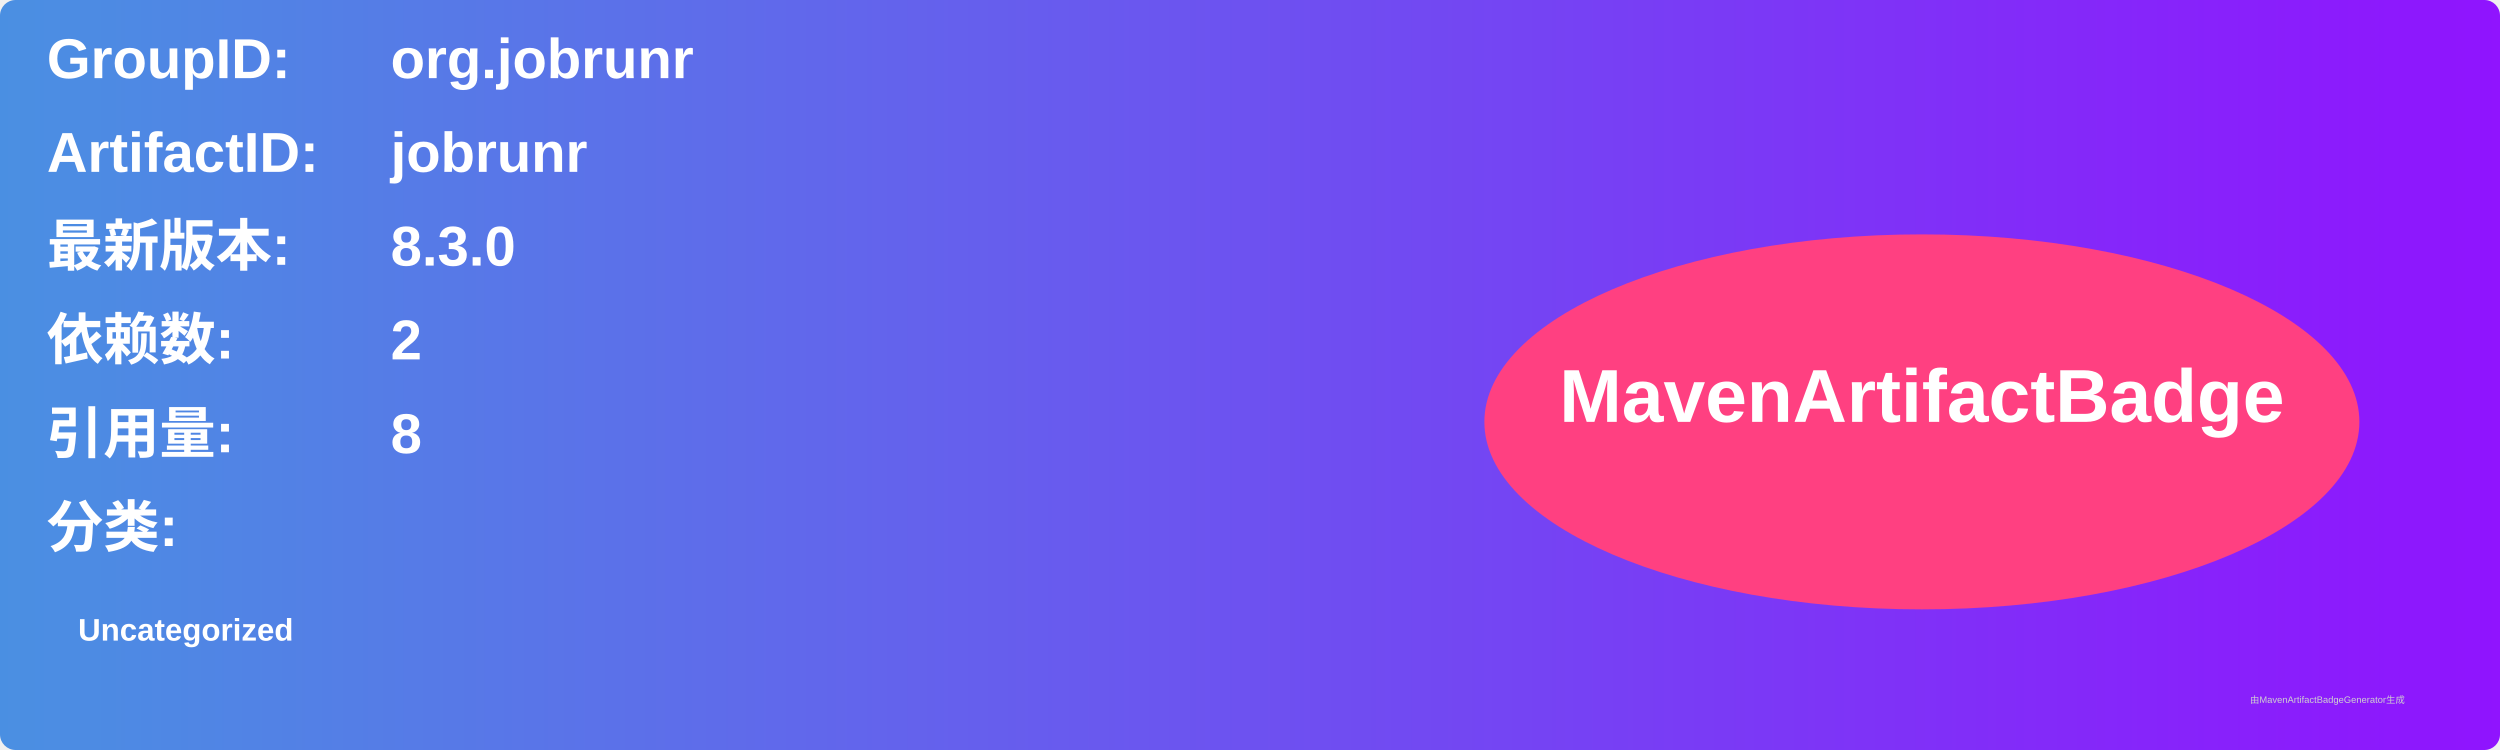
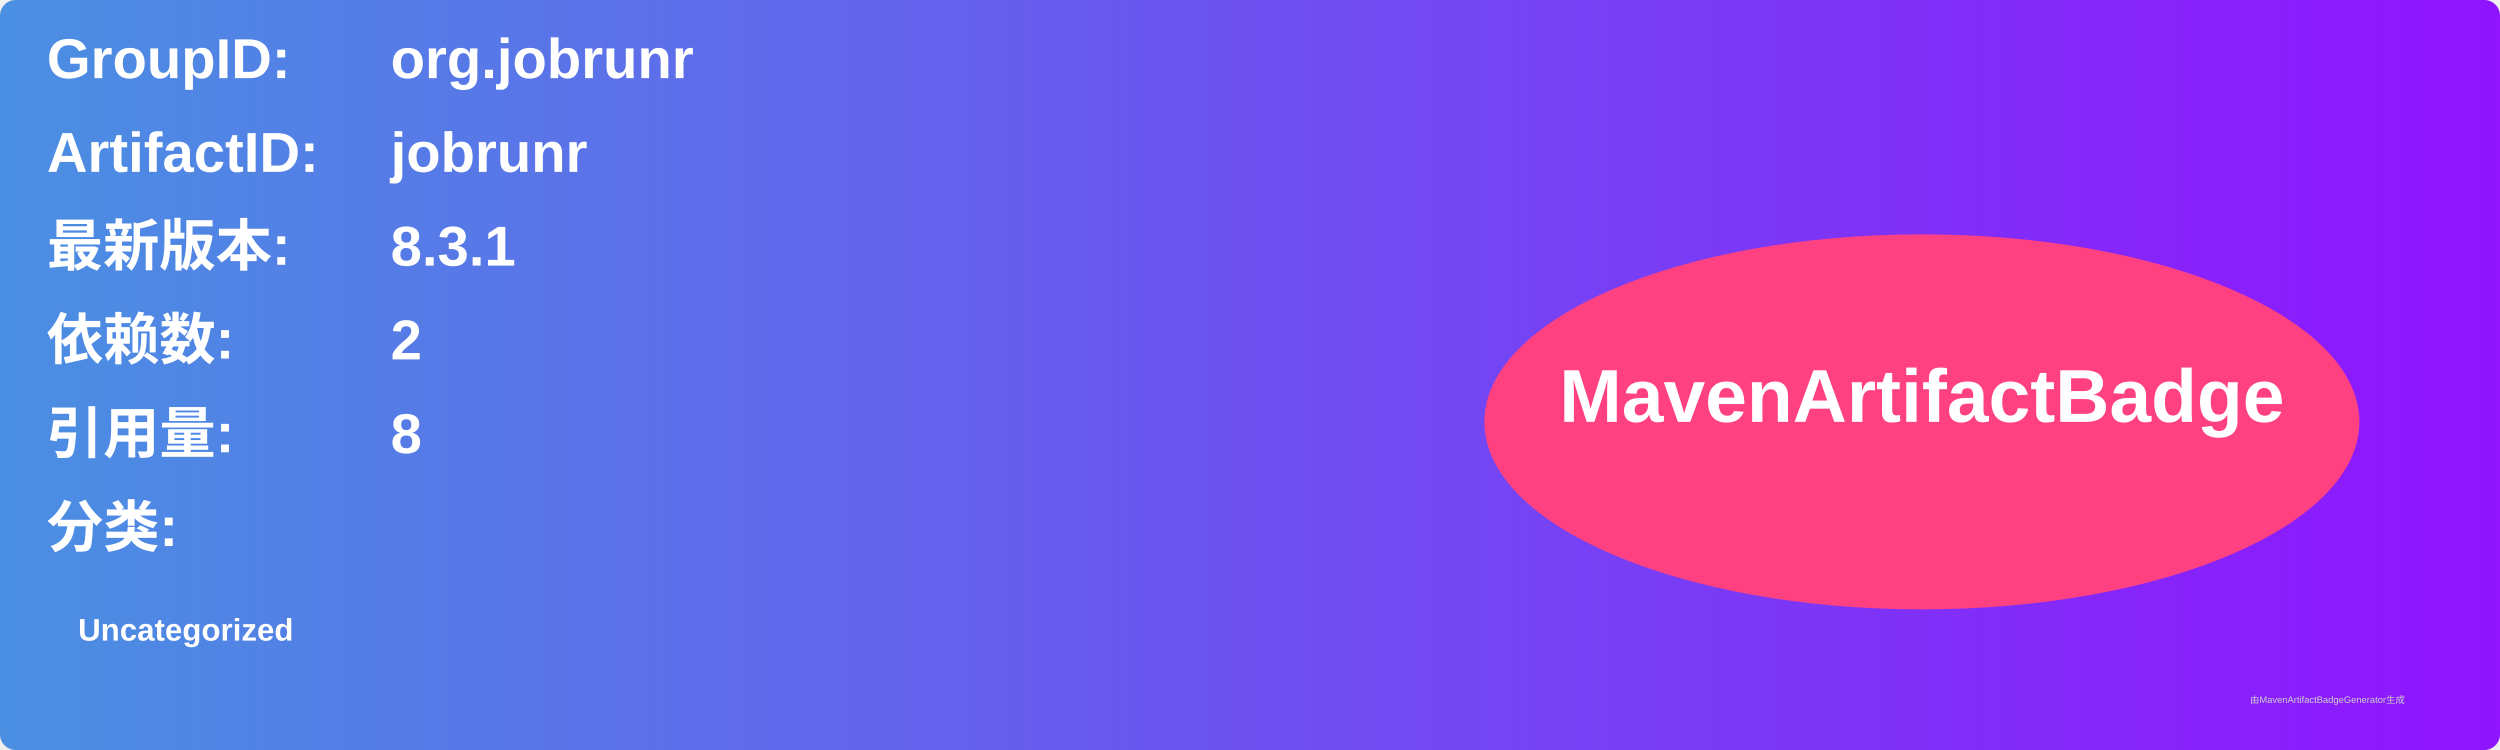
<svg xmlns="http://www.w3.org/2000/svg" width="800" height="240" viewBox="0 0 800 240">
  <linearGradient id="grad" x1="0%" y1="0%" x2="100%" y2="0%">
    <stop offset="0%" stop-color="#4a90e2" />
    <stop offset="100%" stop-color="#9013fe" />
  </linearGradient>
  <rect width="100%" height="100%" rx="5" ry="5" fill="url(#grad)" />
  <g transform="translate(15, 15)">
    <text x="0" y="10" font-family="Arial" font-size="18" fill="white" font-weight="bold" width="260">GroupID:</text>
    <text x="110" y="10" font-family="Arial" font-size="18" fill="white" font-weight="bold" width="460">org.jobrunr</text>
    <text x="0" y="40" font-family="Arial" font-size="18" fill="white" font-weight="bold" width="260">ArtifactID:</text>
    <text x="110" y="40" font-family="Arial" font-size="18" fill="white" font-weight="bold" width="460">jobrunr</text>
    <text x="0" y="70" font-family="Arial" font-size="18" fill="white" font-weight="bold">最新版本:</text>
    <text x="110" y="70" font-family="Arial" font-size="18" fill="white" font-weight="bold">
-       <tspan font-weight="bold">8.3.0</tspan>
+       <tspan font-weight="bold">8.3.1</tspan>
    </text>
    <text x="0" y="100" font-family="Arial" font-size="18" fill="white" font-weight="bold">依赖数: </text>
    <text x="110" y="100" font-family="Arial" font-size="18" fill="white">
      <tspan font-weight="bold">2</tspan>
    </text>
    <text x="0" y="130" font-family="Arial" font-size="18" fill="white" font-weight="bold">引用量: </text>
    <text x="110" y="130" font-family="Arial" font-size="18" fill="white">
      <tspan font-weight="bold">8</tspan>
    </text>
    <text x="0" y="160" font-family="Arial" font-size="18" fill="white" font-weight="bold">分类:</text>
    <text x="10" y="190" font-family="Arial" font-size="10" fill="white">
      <tspan font-weight="bold">Uncategorized</tspan>
    </text>
    <ellipse cx="600" cy="120" rx="140" ry="60" fill="#ff4081" />
    <text x="600" y="120" text-anchor="middle" font-family="Arial" font-size="24" fill="white" font-weight="bold">MavenArtifactBadge</text>
  </g>
  <text x="720" y="225" font-family="Arial" font-size="3" fill="#d0d0d0">由MavenArtifactBadgeGenerator生成</text>
</svg>
